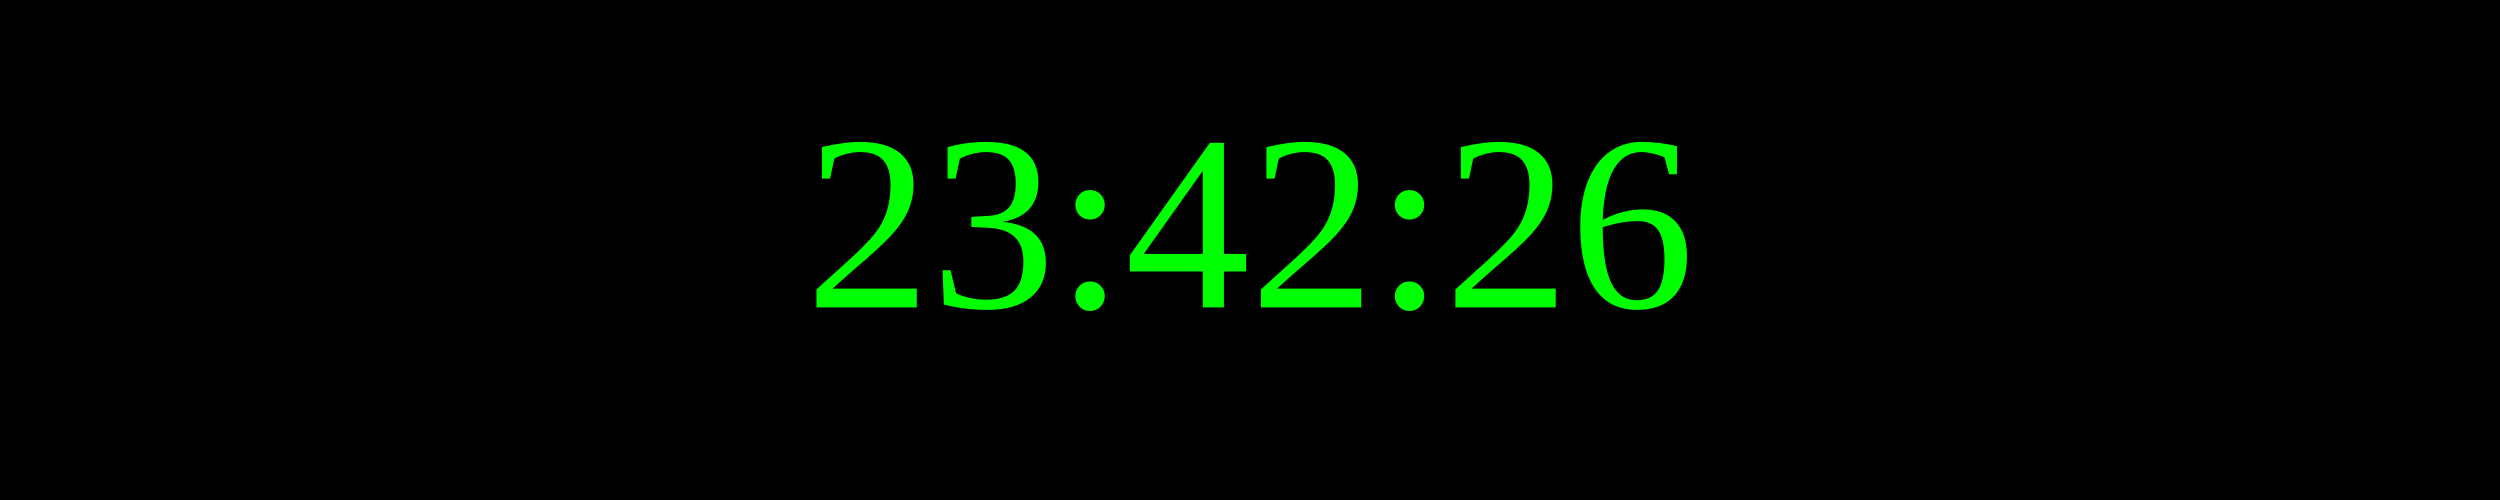
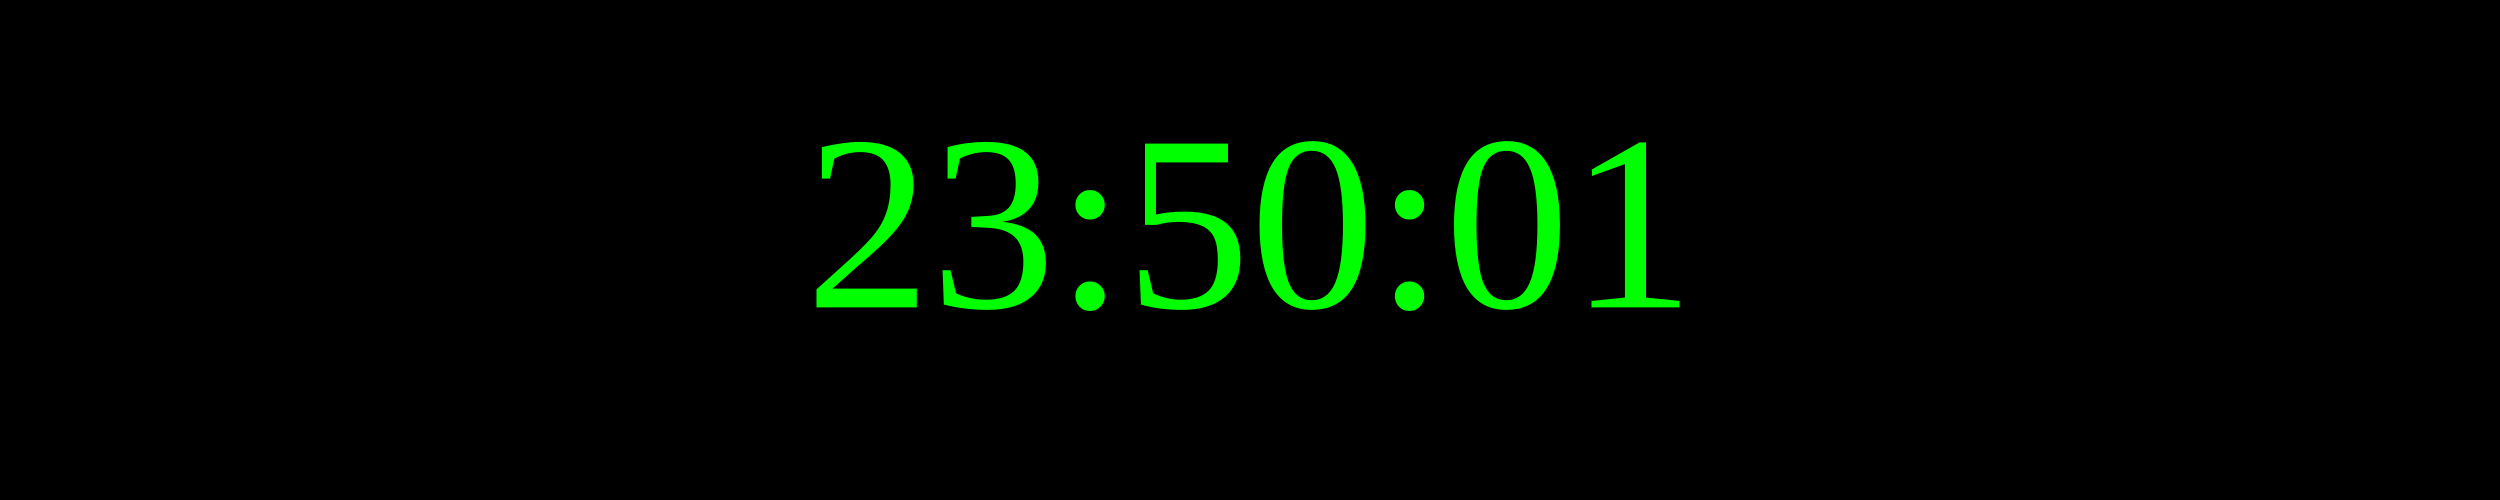
<svg xmlns="http://www.w3.org/2000/svg" width="250" height="50">
  <rect width="100%" height="100%" fill="black" />
  <text x="50%" y="50%" font-size="25" fill="lime" text-anchor="middle" dominant-baseline="middle">
- 23:42:26
+ 23:50:01
</text>
</svg>
